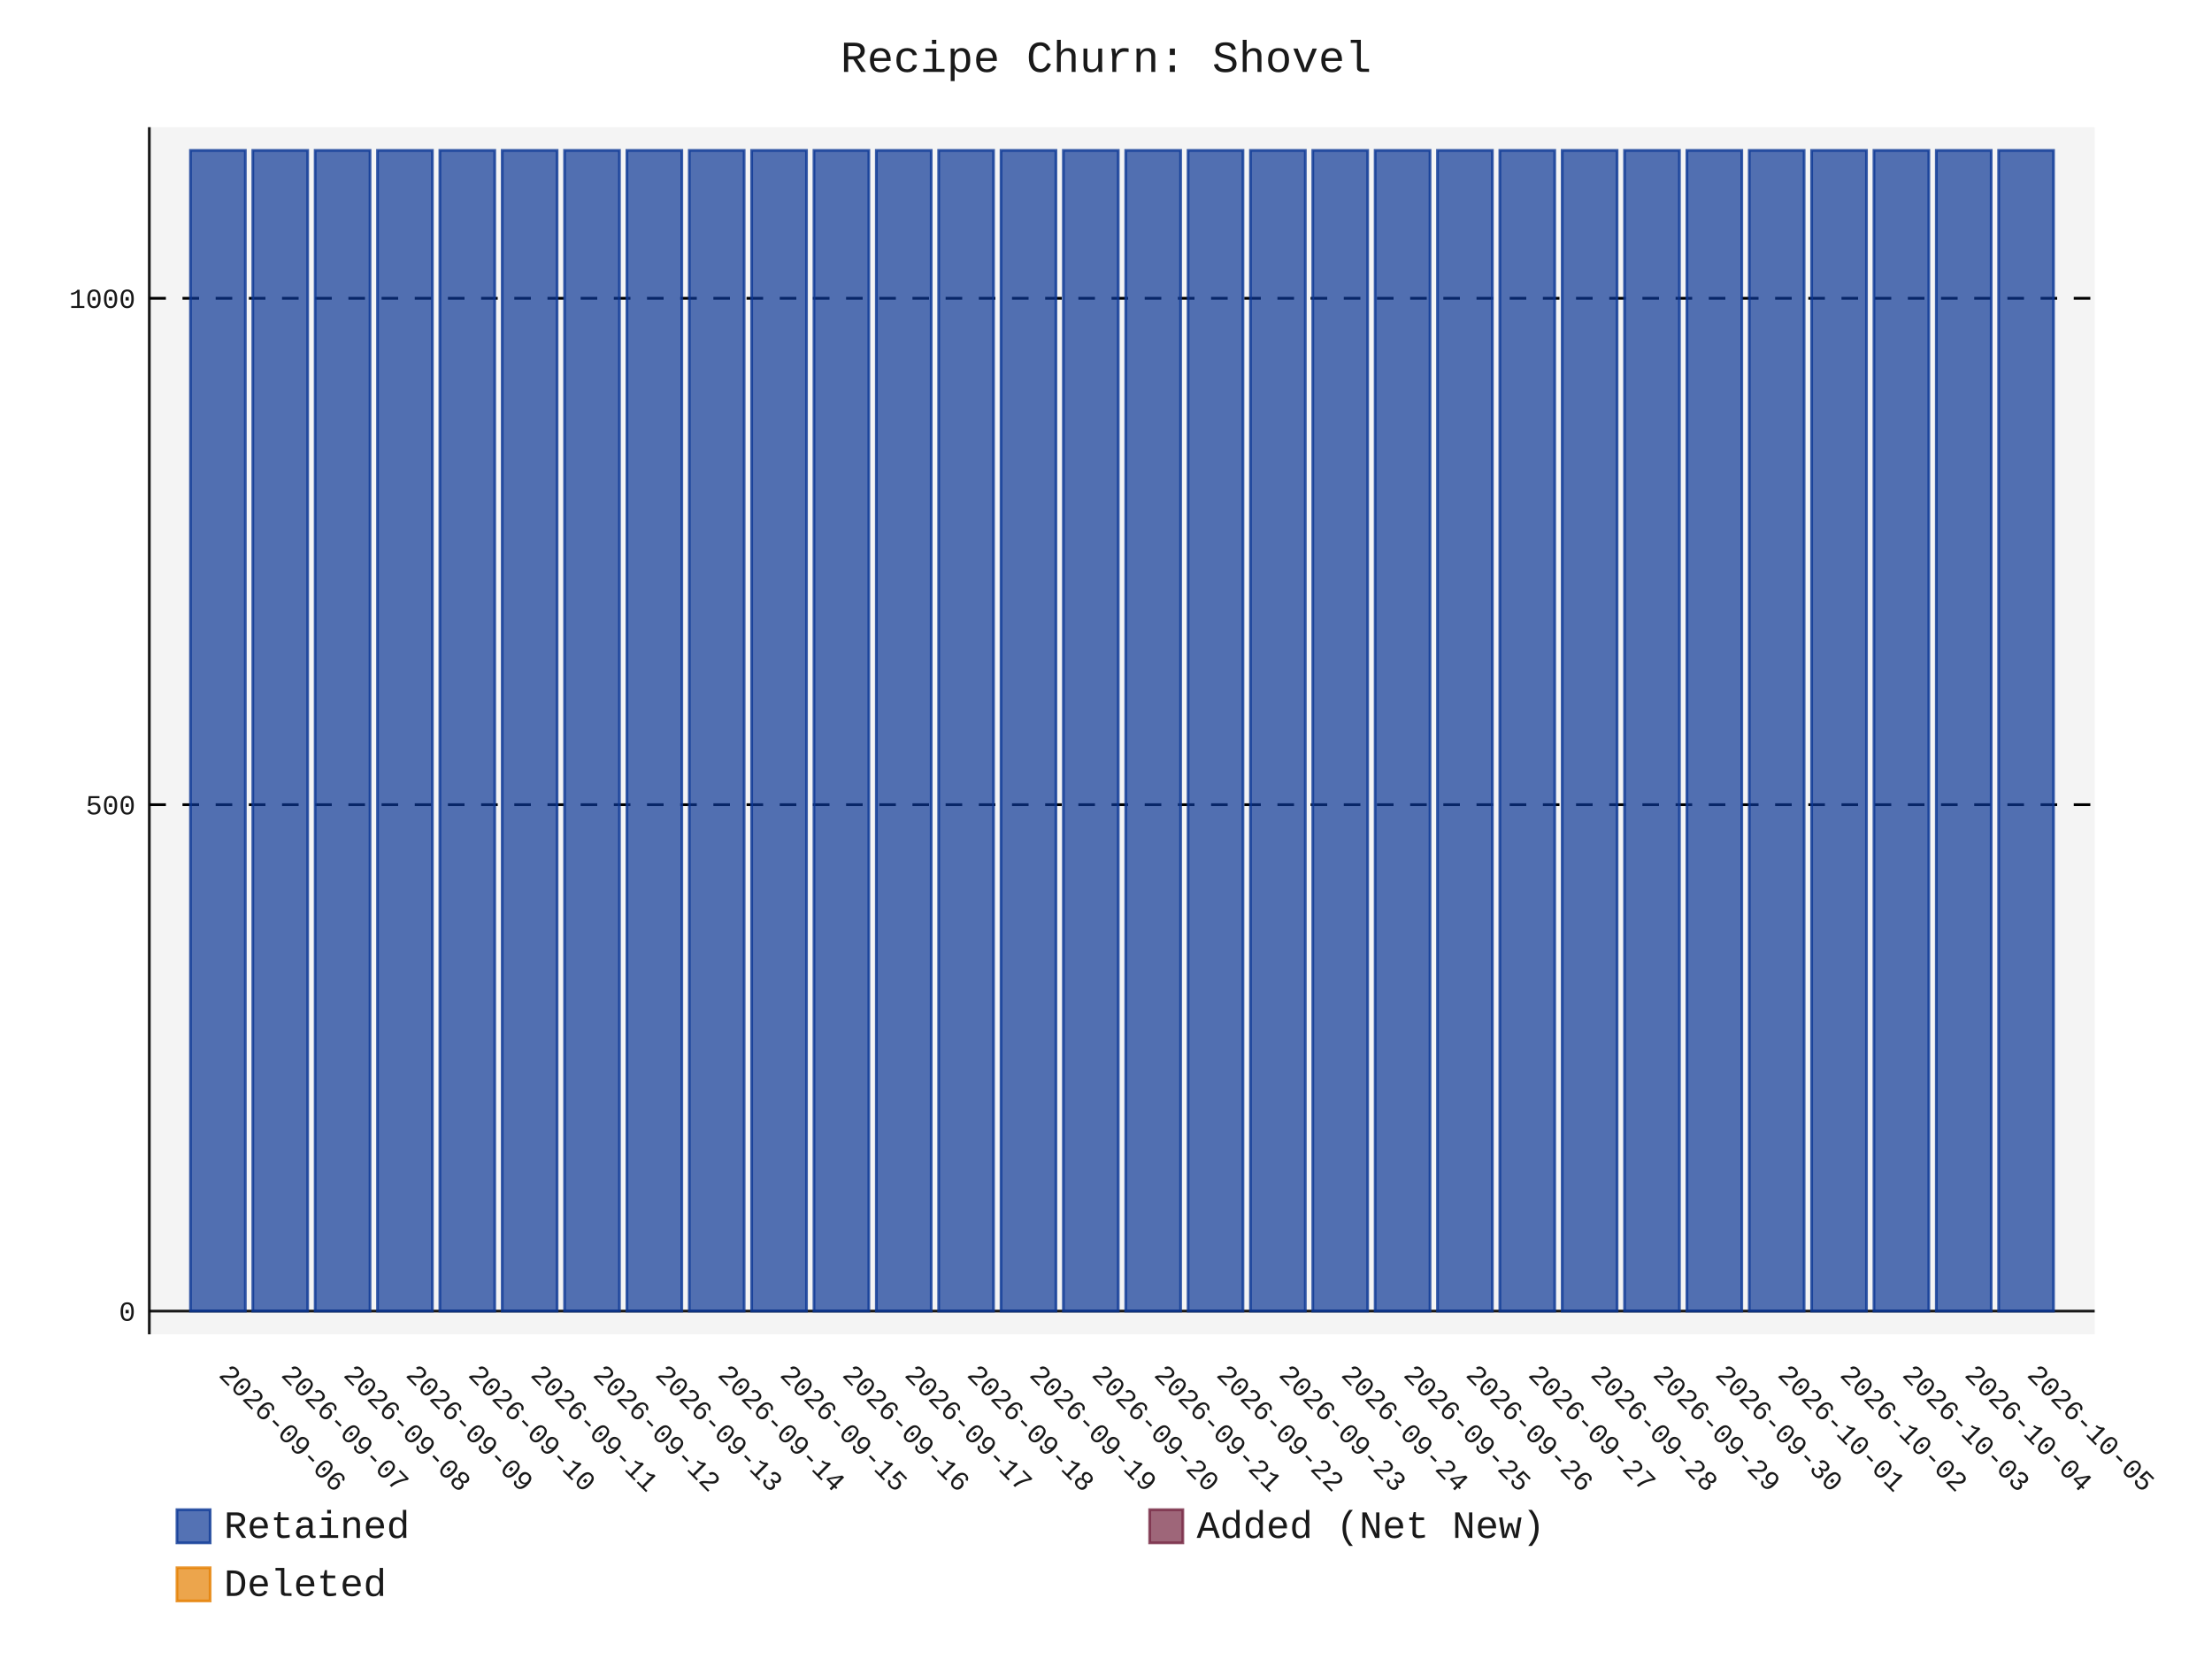
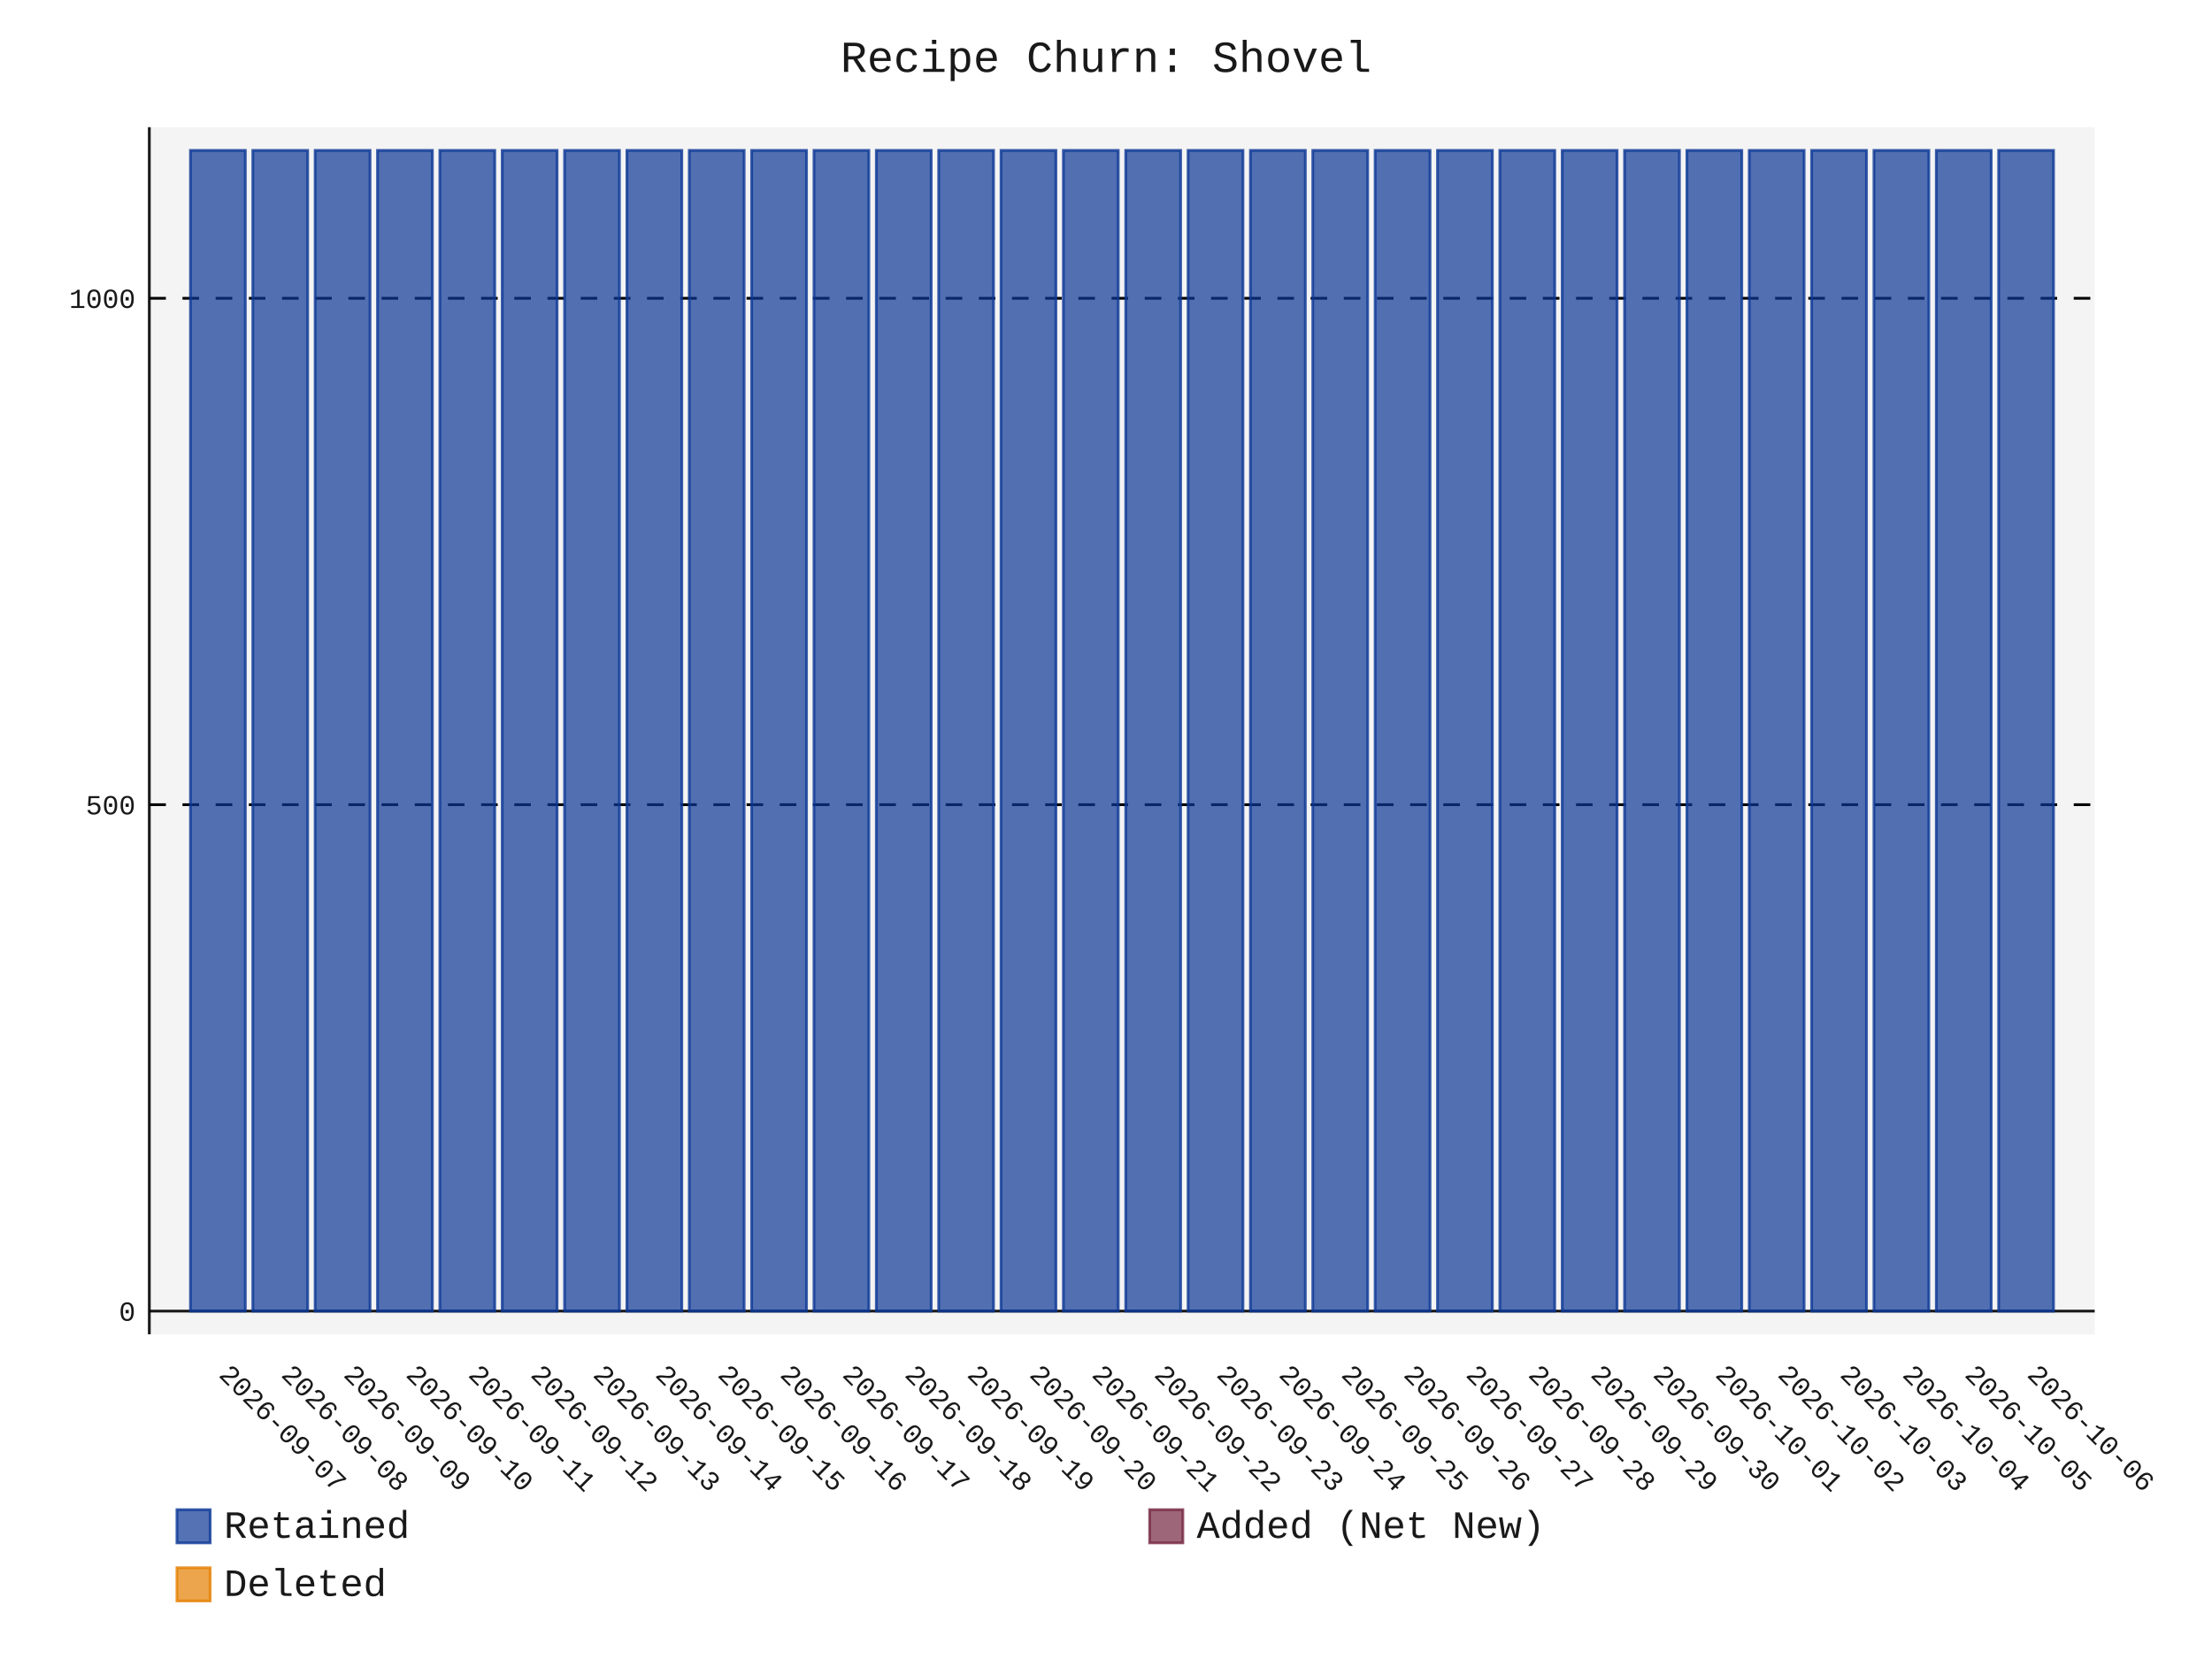
- <svg xmlns="http://www.w3.org/2000/svg" id="chart-13c668bb-383f-4d30-962a-fecfd57b915f" class="pygal-chart" viewBox="0 0 800 600">
+ <svg xmlns="http://www.w3.org/2000/svg" id="chart-47cad4d8-eed5-46fe-8022-293b8a7b855f" class="pygal-chart" viewBox="0 0 800 600">
  <defs>
-     <style type="text/css">#chart-13c668bb-383f-4d30-962a-fecfd57b915f{-webkit-user-select:none;-webkit-font-smoothing:antialiased;font-family:Consolas,"Liberation Mono",Menlo,Courier,monospace}#chart-13c668bb-383f-4d30-962a-fecfd57b915f .title{font-family:Consolas,"Liberation Mono",Menlo,Courier,monospace;font-size:16px}#chart-13c668bb-383f-4d30-962a-fecfd57b915f .legends .legend text{font-family:Consolas,"Liberation Mono",Menlo,Courier,monospace;font-size:14px}#chart-13c668bb-383f-4d30-962a-fecfd57b915f .axis text{font-family:Consolas,"Liberation Mono",Menlo,Courier,monospace;font-size:10px}#chart-13c668bb-383f-4d30-962a-fecfd57b915f .axis text.major{font-family:Consolas,"Liberation Mono",Menlo,Courier,monospace;font-size:10px}#chart-13c668bb-383f-4d30-962a-fecfd57b915f .text-overlay text.value{font-family:Consolas,"Liberation Mono",Menlo,Courier,monospace;font-size:16px}#chart-13c668bb-383f-4d30-962a-fecfd57b915f .text-overlay text.label{font-family:Consolas,"Liberation Mono",Menlo,Courier,monospace;font-size:10px}#chart-13c668bb-383f-4d30-962a-fecfd57b915f .tooltip{font-family:Consolas,"Liberation Mono",Menlo,Courier,monospace;font-size:14px}#chart-13c668bb-383f-4d30-962a-fecfd57b915f text.no_data{font-family:Consolas,"Liberation Mono",Menlo,Courier,monospace;font-size:64px}
- #chart-13c668bb-383f-4d30-962a-fecfd57b915f{background-color:transparent}#chart-13c668bb-383f-4d30-962a-fecfd57b915f path,#chart-13c668bb-383f-4d30-962a-fecfd57b915f line,#chart-13c668bb-383f-4d30-962a-fecfd57b915f rect,#chart-13c668bb-383f-4d30-962a-fecfd57b915f circle{-webkit-transition:150ms;-moz-transition:150ms;transition:150ms}#chart-13c668bb-383f-4d30-962a-fecfd57b915f .graph &gt; .background{fill:transparent}#chart-13c668bb-383f-4d30-962a-fecfd57b915f .plot &gt; .background{fill:rgba(240,240,240,0.7)}#chart-13c668bb-383f-4d30-962a-fecfd57b915f .graph{fill:rgba(0,0,0,0.9)}#chart-13c668bb-383f-4d30-962a-fecfd57b915f text.no_data{fill:rgba(0,0,0,0.9)}#chart-13c668bb-383f-4d30-962a-fecfd57b915f .title{fill:rgba(0,0,0,0.9)}#chart-13c668bb-383f-4d30-962a-fecfd57b915f .legends .legend text{fill:rgba(0,0,0,0.9)}#chart-13c668bb-383f-4d30-962a-fecfd57b915f .legends .legend:hover text{fill:rgba(0,0,0,0.9)}#chart-13c668bb-383f-4d30-962a-fecfd57b915f .axis .line{stroke:rgba(0,0,0,0.9)}#chart-13c668bb-383f-4d30-962a-fecfd57b915f .axis .guide.line{stroke:rgba(0,0,0,0.5)}#chart-13c668bb-383f-4d30-962a-fecfd57b915f .axis .major.line{stroke:rgba(0,0,0,0.9)}#chart-13c668bb-383f-4d30-962a-fecfd57b915f .axis text.major{fill:rgba(0,0,0,0.9)}#chart-13c668bb-383f-4d30-962a-fecfd57b915f .axis.y .guides:hover .guide.line,#chart-13c668bb-383f-4d30-962a-fecfd57b915f .line-graph .axis.x .guides:hover .guide.line,#chart-13c668bb-383f-4d30-962a-fecfd57b915f .stackedline-graph .axis.x .guides:hover .guide.line,#chart-13c668bb-383f-4d30-962a-fecfd57b915f .xy-graph .axis.x .guides:hover .guide.line{stroke:rgba(0,0,0,0.9)}#chart-13c668bb-383f-4d30-962a-fecfd57b915f .axis .guides:hover text{fill:rgba(0,0,0,0.9)}#chart-13c668bb-383f-4d30-962a-fecfd57b915f .reactive{fill-opacity:.7;stroke-opacity:.8;stroke-width:1}#chart-13c668bb-383f-4d30-962a-fecfd57b915f .ci{stroke:rgba(0,0,0,0.9)}#chart-13c668bb-383f-4d30-962a-fecfd57b915f .reactive.active,#chart-13c668bb-383f-4d30-962a-fecfd57b915f .active .reactive{fill-opacity:.8;stroke-opacity:.9;stroke-width:4}#chart-13c668bb-383f-4d30-962a-fecfd57b915f .ci .reactive.active{stroke-width:1.5}#chart-13c668bb-383f-4d30-962a-fecfd57b915f .series text{fill:rgba(0,0,0,0.9)}#chart-13c668bb-383f-4d30-962a-fecfd57b915f .tooltip rect{fill:rgba(240,240,240,0.7);stroke:rgba(0,0,0,0.9);-webkit-transition:opacity 150ms;-moz-transition:opacity 150ms;transition:opacity 150ms}#chart-13c668bb-383f-4d30-962a-fecfd57b915f .tooltip .label{fill:rgba(0,0,0,0.9)}#chart-13c668bb-383f-4d30-962a-fecfd57b915f .tooltip .label{fill:rgba(0,0,0,0.9)}#chart-13c668bb-383f-4d30-962a-fecfd57b915f .tooltip .legend{font-size:.8em;fill:rgba(0,0,0,0.5)}#chart-13c668bb-383f-4d30-962a-fecfd57b915f .tooltip .x_label{font-size:.6em;fill:rgba(0,0,0,0.9)}#chart-13c668bb-383f-4d30-962a-fecfd57b915f .tooltip .xlink{font-size:.5em;text-decoration:underline}#chart-13c668bb-383f-4d30-962a-fecfd57b915f .tooltip .value{font-size:1.5em}#chart-13c668bb-383f-4d30-962a-fecfd57b915f .bound{font-size:.5em}#chart-13c668bb-383f-4d30-962a-fecfd57b915f .max-value{font-size:.75em;fill:rgba(0,0,0,0.5)}#chart-13c668bb-383f-4d30-962a-fecfd57b915f .map-element{fill:rgba(240,240,240,0.7);stroke:rgba(0,0,0,0.5) !important}#chart-13c668bb-383f-4d30-962a-fecfd57b915f .map-element .reactive{fill-opacity:inherit;stroke-opacity:inherit}#chart-13c668bb-383f-4d30-962a-fecfd57b915f .color-0,#chart-13c668bb-383f-4d30-962a-fecfd57b915f .color-0 a:visited{stroke:rgb(12,55,149);fill:rgb(12,55,149)}#chart-13c668bb-383f-4d30-962a-fecfd57b915f .color-1,#chart-13c668bb-383f-4d30-962a-fecfd57b915f .color-1 a:visited{stroke:rgb(117,38,65);fill:rgb(117,38,65)}#chart-13c668bb-383f-4d30-962a-fecfd57b915f .color-2,#chart-13c668bb-383f-4d30-962a-fecfd57b915f .color-2 a:visited{stroke:rgb(228,127,0);fill:rgb(228,127,0)}#chart-13c668bb-383f-4d30-962a-fecfd57b915f .text-overlay .color-0 text{fill:black}#chart-13c668bb-383f-4d30-962a-fecfd57b915f .text-overlay .color-1 text{fill:black}#chart-13c668bb-383f-4d30-962a-fecfd57b915f .text-overlay .color-2 text{fill:black}
- #chart-13c668bb-383f-4d30-962a-fecfd57b915f text.no_data{text-anchor:middle}#chart-13c668bb-383f-4d30-962a-fecfd57b915f .guide.line{fill:none}#chart-13c668bb-383f-4d30-962a-fecfd57b915f .centered{text-anchor:middle}#chart-13c668bb-383f-4d30-962a-fecfd57b915f .title{text-anchor:middle}#chart-13c668bb-383f-4d30-962a-fecfd57b915f .legends .legend text{fill-opacity:1}#chart-13c668bb-383f-4d30-962a-fecfd57b915f .axis.x text{text-anchor:middle}#chart-13c668bb-383f-4d30-962a-fecfd57b915f .axis.x:not(.web) text[transform]{text-anchor:start}#chart-13c668bb-383f-4d30-962a-fecfd57b915f .axis.x:not(.web) text[transform].backwards{text-anchor:end}#chart-13c668bb-383f-4d30-962a-fecfd57b915f .axis.y text{text-anchor:end}#chart-13c668bb-383f-4d30-962a-fecfd57b915f .axis.y text[transform].backwards{text-anchor:start}#chart-13c668bb-383f-4d30-962a-fecfd57b915f .axis.y2 text{text-anchor:start}#chart-13c668bb-383f-4d30-962a-fecfd57b915f .axis.y2 text[transform].backwards{text-anchor:end}#chart-13c668bb-383f-4d30-962a-fecfd57b915f .axis .guide.line{stroke-dasharray:4,4;stroke:black}#chart-13c668bb-383f-4d30-962a-fecfd57b915f .axis .major.guide.line{stroke-dasharray:6,6;stroke:black}#chart-13c668bb-383f-4d30-962a-fecfd57b915f .horizontal .axis.y .guide.line,#chart-13c668bb-383f-4d30-962a-fecfd57b915f .horizontal .axis.y2 .guide.line,#chart-13c668bb-383f-4d30-962a-fecfd57b915f .vertical .axis.x .guide.line{opacity:0}#chart-13c668bb-383f-4d30-962a-fecfd57b915f .horizontal .axis.always_show .guide.line,#chart-13c668bb-383f-4d30-962a-fecfd57b915f .vertical .axis.always_show .guide.line{opacity:1 !important}#chart-13c668bb-383f-4d30-962a-fecfd57b915f .axis.y .guides:hover .guide.line,#chart-13c668bb-383f-4d30-962a-fecfd57b915f .axis.y2 .guides:hover .guide.line,#chart-13c668bb-383f-4d30-962a-fecfd57b915f .axis.x .guides:hover .guide.line{opacity:1}#chart-13c668bb-383f-4d30-962a-fecfd57b915f .axis .guides:hover text{opacity:1}#chart-13c668bb-383f-4d30-962a-fecfd57b915f .nofill{fill:none}#chart-13c668bb-383f-4d30-962a-fecfd57b915f .subtle-fill{fill-opacity:.2}#chart-13c668bb-383f-4d30-962a-fecfd57b915f .dot{stroke-width:1px;fill-opacity:1;stroke-opacity:1}#chart-13c668bb-383f-4d30-962a-fecfd57b915f .dot.active{stroke-width:5px}#chart-13c668bb-383f-4d30-962a-fecfd57b915f .dot.negative{fill:transparent}#chart-13c668bb-383f-4d30-962a-fecfd57b915f text,#chart-13c668bb-383f-4d30-962a-fecfd57b915f tspan{stroke:none !important}#chart-13c668bb-383f-4d30-962a-fecfd57b915f .series text.active{opacity:1}#chart-13c668bb-383f-4d30-962a-fecfd57b915f .tooltip rect{fill-opacity:.95;stroke-width:.5}#chart-13c668bb-383f-4d30-962a-fecfd57b915f .tooltip text{fill-opacity:1}#chart-13c668bb-383f-4d30-962a-fecfd57b915f .showable{visibility:hidden}#chart-13c668bb-383f-4d30-962a-fecfd57b915f .showable.shown{visibility:visible}#chart-13c668bb-383f-4d30-962a-fecfd57b915f .gauge-background{fill:rgba(229,229,229,1);stroke:none}#chart-13c668bb-383f-4d30-962a-fecfd57b915f .bg-lines{stroke:transparent;stroke-width:2px}</style>
+     <style type="text/css">#chart-47cad4d8-eed5-46fe-8022-293b8a7b855f{-webkit-user-select:none;-webkit-font-smoothing:antialiased;font-family:Consolas,"Liberation Mono",Menlo,Courier,monospace}#chart-47cad4d8-eed5-46fe-8022-293b8a7b855f .title{font-family:Consolas,"Liberation Mono",Menlo,Courier,monospace;font-size:16px}#chart-47cad4d8-eed5-46fe-8022-293b8a7b855f .legends .legend text{font-family:Consolas,"Liberation Mono",Menlo,Courier,monospace;font-size:14px}#chart-47cad4d8-eed5-46fe-8022-293b8a7b855f .axis text{font-family:Consolas,"Liberation Mono",Menlo,Courier,monospace;font-size:10px}#chart-47cad4d8-eed5-46fe-8022-293b8a7b855f .axis text.major{font-family:Consolas,"Liberation Mono",Menlo,Courier,monospace;font-size:10px}#chart-47cad4d8-eed5-46fe-8022-293b8a7b855f .text-overlay text.value{font-family:Consolas,"Liberation Mono",Menlo,Courier,monospace;font-size:16px}#chart-47cad4d8-eed5-46fe-8022-293b8a7b855f .text-overlay text.label{font-family:Consolas,"Liberation Mono",Menlo,Courier,monospace;font-size:10px}#chart-47cad4d8-eed5-46fe-8022-293b8a7b855f .tooltip{font-family:Consolas,"Liberation Mono",Menlo,Courier,monospace;font-size:14px}#chart-47cad4d8-eed5-46fe-8022-293b8a7b855f text.no_data{font-family:Consolas,"Liberation Mono",Menlo,Courier,monospace;font-size:64px}
+ #chart-47cad4d8-eed5-46fe-8022-293b8a7b855f{background-color:transparent}#chart-47cad4d8-eed5-46fe-8022-293b8a7b855f path,#chart-47cad4d8-eed5-46fe-8022-293b8a7b855f line,#chart-47cad4d8-eed5-46fe-8022-293b8a7b855f rect,#chart-47cad4d8-eed5-46fe-8022-293b8a7b855f circle{-webkit-transition:150ms;-moz-transition:150ms;transition:150ms}#chart-47cad4d8-eed5-46fe-8022-293b8a7b855f .graph &gt; .background{fill:transparent}#chart-47cad4d8-eed5-46fe-8022-293b8a7b855f .plot &gt; .background{fill:rgba(240,240,240,0.7)}#chart-47cad4d8-eed5-46fe-8022-293b8a7b855f .graph{fill:rgba(0,0,0,0.9)}#chart-47cad4d8-eed5-46fe-8022-293b8a7b855f text.no_data{fill:rgba(0,0,0,0.9)}#chart-47cad4d8-eed5-46fe-8022-293b8a7b855f .title{fill:rgba(0,0,0,0.9)}#chart-47cad4d8-eed5-46fe-8022-293b8a7b855f .legends .legend text{fill:rgba(0,0,0,0.9)}#chart-47cad4d8-eed5-46fe-8022-293b8a7b855f .legends .legend:hover text{fill:rgba(0,0,0,0.9)}#chart-47cad4d8-eed5-46fe-8022-293b8a7b855f .axis .line{stroke:rgba(0,0,0,0.9)}#chart-47cad4d8-eed5-46fe-8022-293b8a7b855f .axis .guide.line{stroke:rgba(0,0,0,0.5)}#chart-47cad4d8-eed5-46fe-8022-293b8a7b855f .axis .major.line{stroke:rgba(0,0,0,0.9)}#chart-47cad4d8-eed5-46fe-8022-293b8a7b855f .axis text.major{fill:rgba(0,0,0,0.9)}#chart-47cad4d8-eed5-46fe-8022-293b8a7b855f .axis.y .guides:hover .guide.line,#chart-47cad4d8-eed5-46fe-8022-293b8a7b855f .line-graph .axis.x .guides:hover .guide.line,#chart-47cad4d8-eed5-46fe-8022-293b8a7b855f .stackedline-graph .axis.x .guides:hover .guide.line,#chart-47cad4d8-eed5-46fe-8022-293b8a7b855f .xy-graph .axis.x .guides:hover .guide.line{stroke:rgba(0,0,0,0.9)}#chart-47cad4d8-eed5-46fe-8022-293b8a7b855f .axis .guides:hover text{fill:rgba(0,0,0,0.9)}#chart-47cad4d8-eed5-46fe-8022-293b8a7b855f .reactive{fill-opacity:.7;stroke-opacity:.8;stroke-width:1}#chart-47cad4d8-eed5-46fe-8022-293b8a7b855f .ci{stroke:rgba(0,0,0,0.9)}#chart-47cad4d8-eed5-46fe-8022-293b8a7b855f .reactive.active,#chart-47cad4d8-eed5-46fe-8022-293b8a7b855f .active .reactive{fill-opacity:.8;stroke-opacity:.9;stroke-width:4}#chart-47cad4d8-eed5-46fe-8022-293b8a7b855f .ci .reactive.active{stroke-width:1.5}#chart-47cad4d8-eed5-46fe-8022-293b8a7b855f .series text{fill:rgba(0,0,0,0.9)}#chart-47cad4d8-eed5-46fe-8022-293b8a7b855f .tooltip rect{fill:rgba(240,240,240,0.7);stroke:rgba(0,0,0,0.9);-webkit-transition:opacity 150ms;-moz-transition:opacity 150ms;transition:opacity 150ms}#chart-47cad4d8-eed5-46fe-8022-293b8a7b855f .tooltip .label{fill:rgba(0,0,0,0.9)}#chart-47cad4d8-eed5-46fe-8022-293b8a7b855f .tooltip .label{fill:rgba(0,0,0,0.9)}#chart-47cad4d8-eed5-46fe-8022-293b8a7b855f .tooltip .legend{font-size:.8em;fill:rgba(0,0,0,0.5)}#chart-47cad4d8-eed5-46fe-8022-293b8a7b855f .tooltip .x_label{font-size:.6em;fill:rgba(0,0,0,0.9)}#chart-47cad4d8-eed5-46fe-8022-293b8a7b855f .tooltip .xlink{font-size:.5em;text-decoration:underline}#chart-47cad4d8-eed5-46fe-8022-293b8a7b855f .tooltip .value{font-size:1.5em}#chart-47cad4d8-eed5-46fe-8022-293b8a7b855f .bound{font-size:.5em}#chart-47cad4d8-eed5-46fe-8022-293b8a7b855f .max-value{font-size:.75em;fill:rgba(0,0,0,0.5)}#chart-47cad4d8-eed5-46fe-8022-293b8a7b855f .map-element{fill:rgba(240,240,240,0.7);stroke:rgba(0,0,0,0.5) !important}#chart-47cad4d8-eed5-46fe-8022-293b8a7b855f .map-element .reactive{fill-opacity:inherit;stroke-opacity:inherit}#chart-47cad4d8-eed5-46fe-8022-293b8a7b855f .color-0,#chart-47cad4d8-eed5-46fe-8022-293b8a7b855f .color-0 a:visited{stroke:rgb(12,55,149);fill:rgb(12,55,149)}#chart-47cad4d8-eed5-46fe-8022-293b8a7b855f .color-1,#chart-47cad4d8-eed5-46fe-8022-293b8a7b855f .color-1 a:visited{stroke:rgb(117,38,65);fill:rgb(117,38,65)}#chart-47cad4d8-eed5-46fe-8022-293b8a7b855f .color-2,#chart-47cad4d8-eed5-46fe-8022-293b8a7b855f .color-2 a:visited{stroke:rgb(228,127,0);fill:rgb(228,127,0)}#chart-47cad4d8-eed5-46fe-8022-293b8a7b855f .text-overlay .color-0 text{fill:black}#chart-47cad4d8-eed5-46fe-8022-293b8a7b855f .text-overlay .color-1 text{fill:black}#chart-47cad4d8-eed5-46fe-8022-293b8a7b855f .text-overlay .color-2 text{fill:black}
+ #chart-47cad4d8-eed5-46fe-8022-293b8a7b855f text.no_data{text-anchor:middle}#chart-47cad4d8-eed5-46fe-8022-293b8a7b855f .guide.line{fill:none}#chart-47cad4d8-eed5-46fe-8022-293b8a7b855f .centered{text-anchor:middle}#chart-47cad4d8-eed5-46fe-8022-293b8a7b855f .title{text-anchor:middle}#chart-47cad4d8-eed5-46fe-8022-293b8a7b855f .legends .legend text{fill-opacity:1}#chart-47cad4d8-eed5-46fe-8022-293b8a7b855f .axis.x text{text-anchor:middle}#chart-47cad4d8-eed5-46fe-8022-293b8a7b855f .axis.x:not(.web) text[transform]{text-anchor:start}#chart-47cad4d8-eed5-46fe-8022-293b8a7b855f .axis.x:not(.web) text[transform].backwards{text-anchor:end}#chart-47cad4d8-eed5-46fe-8022-293b8a7b855f .axis.y text{text-anchor:end}#chart-47cad4d8-eed5-46fe-8022-293b8a7b855f .axis.y text[transform].backwards{text-anchor:start}#chart-47cad4d8-eed5-46fe-8022-293b8a7b855f .axis.y2 text{text-anchor:start}#chart-47cad4d8-eed5-46fe-8022-293b8a7b855f .axis.y2 text[transform].backwards{text-anchor:end}#chart-47cad4d8-eed5-46fe-8022-293b8a7b855f .axis .guide.line{stroke-dasharray:4,4;stroke:black}#chart-47cad4d8-eed5-46fe-8022-293b8a7b855f .axis .major.guide.line{stroke-dasharray:6,6;stroke:black}#chart-47cad4d8-eed5-46fe-8022-293b8a7b855f .horizontal .axis.y .guide.line,#chart-47cad4d8-eed5-46fe-8022-293b8a7b855f .horizontal .axis.y2 .guide.line,#chart-47cad4d8-eed5-46fe-8022-293b8a7b855f .vertical .axis.x .guide.line{opacity:0}#chart-47cad4d8-eed5-46fe-8022-293b8a7b855f .horizontal .axis.always_show .guide.line,#chart-47cad4d8-eed5-46fe-8022-293b8a7b855f .vertical .axis.always_show .guide.line{opacity:1 !important}#chart-47cad4d8-eed5-46fe-8022-293b8a7b855f .axis.y .guides:hover .guide.line,#chart-47cad4d8-eed5-46fe-8022-293b8a7b855f .axis.y2 .guides:hover .guide.line,#chart-47cad4d8-eed5-46fe-8022-293b8a7b855f .axis.x .guides:hover .guide.line{opacity:1}#chart-47cad4d8-eed5-46fe-8022-293b8a7b855f .axis .guides:hover text{opacity:1}#chart-47cad4d8-eed5-46fe-8022-293b8a7b855f .nofill{fill:none}#chart-47cad4d8-eed5-46fe-8022-293b8a7b855f .subtle-fill{fill-opacity:.2}#chart-47cad4d8-eed5-46fe-8022-293b8a7b855f .dot{stroke-width:1px;fill-opacity:1;stroke-opacity:1}#chart-47cad4d8-eed5-46fe-8022-293b8a7b855f .dot.active{stroke-width:5px}#chart-47cad4d8-eed5-46fe-8022-293b8a7b855f .dot.negative{fill:transparent}#chart-47cad4d8-eed5-46fe-8022-293b8a7b855f text,#chart-47cad4d8-eed5-46fe-8022-293b8a7b855f tspan{stroke:none !important}#chart-47cad4d8-eed5-46fe-8022-293b8a7b855f .series text.active{opacity:1}#chart-47cad4d8-eed5-46fe-8022-293b8a7b855f .tooltip rect{fill-opacity:.95;stroke-width:.5}#chart-47cad4d8-eed5-46fe-8022-293b8a7b855f .tooltip text{fill-opacity:1}#chart-47cad4d8-eed5-46fe-8022-293b8a7b855f .showable{visibility:hidden}#chart-47cad4d8-eed5-46fe-8022-293b8a7b855f .showable.shown{visibility:visible}#chart-47cad4d8-eed5-46fe-8022-293b8a7b855f .gauge-background{fill:rgba(229,229,229,1);stroke:none}#chart-47cad4d8-eed5-46fe-8022-293b8a7b855f .bg-lines{stroke:transparent;stroke-width:2px}</style>
  </defs>
  <g class="graph stackedbar-graph vertical">
    <rect x="0" y="0" width="800" height="600" class="background" />
    <g transform="translate(54, 46)" class="plot">
      <rect x="0" y="0" width="703.574" height="436.574" class="background" />
      <g class="axis y always_show">
        <g class="guides">
          <path d="M0 428.178 h703.574" class="axis major line" />
          <text x="-5" y="431.678" class="major">0</text>
        </g>
        <g class="guides">
          <path d="M0 245.027 h703.574" class="major guide line" />
          <text x="-5" y="248.527" class="major">500</text>
        </g>
        <g class="guides">
          <path d="M0 61.876 h703.574" class="major guide line" />
          <text x="-5" y="65.376" class="major">1000</text>
        </g>
      </g>
      <g class="axis x">
        <path d="M0 0 v436.574" class="line" />
        <g class="guides">
          <path d="M24.805 0 v436.574" class="guide line" />
-           <text x="24.805" y="451.574" class="" transform="rotate(45 24.80548 451.5736)">2026-09-06</text>
+           <text x="24.805" y="451.574" class="" transform="rotate(45 24.80548 451.5736)">2026-09-07</text>
        </g>
        <g class="guides">
          <path d="M47.356 0 v436.574" class="guide line" />
-           <text x="47.356" y="451.574" class="" transform="rotate(45 47.35592 451.5736)">2026-09-07</text>
+           <text x="47.356" y="451.574" class="" transform="rotate(45 47.35592 451.5736)">2026-09-08</text>
        </g>
        <g class="guides">
          <path d="M69.906 0 v436.574" class="guide line" />
-           <text x="69.906" y="451.574" class="" transform="rotate(45 69.90635 451.5736)">2026-09-08</text>
+           <text x="69.906" y="451.574" class="" transform="rotate(45 69.90635 451.5736)">2026-09-09</text>
        </g>
        <g class="guides">
          <path d="M92.457 0 v436.574" class="guide line" />
-           <text x="92.457" y="451.574" class="" transform="rotate(45 92.45679 451.5736)">2026-09-09</text>
+           <text x="92.457" y="451.574" class="" transform="rotate(45 92.45679 451.5736)">2026-09-10</text>
        </g>
        <g class="guides">
          <path d="M115.007 0 v436.574" class="guide line" />
-           <text x="115.007" y="451.574" class="" transform="rotate(45 115.0072 451.5736)">2026-09-10</text>
+           <text x="115.007" y="451.574" class="" transform="rotate(45 115.0072 451.5736)">2026-09-11</text>
        </g>
        <g class="guides">
          <path d="M137.558 0 v436.574" class="guide line" />
-           <text x="137.558" y="451.574" class="" transform="rotate(45 137.5577 451.5736)">2026-09-11</text>
+           <text x="137.558" y="451.574" class="" transform="rotate(45 137.5577 451.5736)">2026-09-12</text>
        </g>
        <g class="guides">
          <path d="M160.108 0 v436.574" class="guide line" />
-           <text x="160.108" y="451.574" class="" transform="rotate(45 160.1081 451.5736)">2026-09-12</text>
+           <text x="160.108" y="451.574" class="" transform="rotate(45 160.1081 451.5736)">2026-09-13</text>
        </g>
        <g class="guides">
          <path d="M182.659 0 v436.574" class="guide line" />
-           <text x="182.659" y="451.574" class="" transform="rotate(45 182.6585 451.5736)">2026-09-13</text>
+           <text x="182.659" y="451.574" class="" transform="rotate(45 182.6585 451.5736)">2026-09-14</text>
        </g>
        <g class="guides">
          <path d="M205.209 0 v436.574" class="guide line" />
-           <text x="205.209" y="451.574" class="" transform="rotate(45 205.209 451.5736)">2026-09-14</text>
+           <text x="205.209" y="451.574" class="" transform="rotate(45 205.209 451.5736)">2026-09-15</text>
        </g>
        <g class="guides">
          <path d="M227.759 0 v436.574" class="guide line" />
-           <text x="227.759" y="451.574" class="" transform="rotate(45 227.7594 451.5736)">2026-09-15</text>
+           <text x="227.759" y="451.574" class="" transform="rotate(45 227.7594 451.5736)">2026-09-16</text>
        </g>
        <g class="guides">
          <path d="M250.31 0 v436.574" class="guide line" />
-           <text x="250.31" y="451.574" class="" transform="rotate(45 250.3098 451.5736)">2026-09-16</text>
+           <text x="250.31" y="451.574" class="" transform="rotate(45 250.3098 451.5736)">2026-09-17</text>
        </g>
        <g class="guides">
          <path d="M272.86 0 v436.574" class="guide line" />
-           <text x="272.86" y="451.574" class="" transform="rotate(45 272.8603 451.5736)">2026-09-17</text>
+           <text x="272.86" y="451.574" class="" transform="rotate(45 272.8603 451.5736)">2026-09-18</text>
        </g>
        <g class="guides">
          <path d="M295.411 0 v436.574" class="guide line" />
-           <text x="295.411" y="451.574" class="" transform="rotate(45 295.4107 451.5736)">2026-09-18</text>
+           <text x="295.411" y="451.574" class="" transform="rotate(45 295.4107 451.5736)">2026-09-19</text>
        </g>
        <g class="guides">
          <path d="M317.961 0 v436.574" class="guide line" />
-           <text x="317.961" y="451.574" class="" transform="rotate(45 317.9611 451.5736)">2026-09-19</text>
+           <text x="317.961" y="451.574" class="" transform="rotate(45 317.9611 451.5736)">2026-09-20</text>
        </g>
        <g class="guides">
          <path d="M340.512 0 v436.574" class="guide line" />
-           <text x="340.512" y="451.574" class="" transform="rotate(45 340.5116 451.5736)">2026-09-20</text>
+           <text x="340.512" y="451.574" class="" transform="rotate(45 340.5116 451.5736)">2026-09-21</text>
        </g>
        <g class="guides">
          <path d="M363.062 0 v436.574" class="guide line" />
-           <text x="363.062" y="451.574" class="" transform="rotate(45 363.062 451.5736)">2026-09-21</text>
+           <text x="363.062" y="451.574" class="" transform="rotate(45 363.062 451.5736)">2026-09-22</text>
        </g>
        <g class="guides">
          <path d="M385.612 0 v436.574" class="guide line" />
-           <text x="385.612" y="451.574" class="" transform="rotate(45 385.6125 451.5736)">2026-09-22</text>
+           <text x="385.612" y="451.574" class="" transform="rotate(45 385.6125 451.5736)">2026-09-23</text>
        </g>
        <g class="guides">
          <path d="M408.163 0 v436.574" class="guide line" />
-           <text x="408.163" y="451.574" class="" transform="rotate(45 408.1629 451.5736)">2026-09-23</text>
+           <text x="408.163" y="451.574" class="" transform="rotate(45 408.1629 451.5736)">2026-09-24</text>
        </g>
        <g class="guides">
          <path d="M430.713 0 v436.574" class="guide line" />
-           <text x="430.713" y="451.574" class="" transform="rotate(45 430.7133 451.5736)">2026-09-24</text>
+           <text x="430.713" y="451.574" class="" transform="rotate(45 430.7133 451.5736)">2026-09-25</text>
        </g>
        <g class="guides">
          <path d="M453.264 0 v436.574" class="guide line" />
-           <text x="453.264" y="451.574" class="" transform="rotate(45 453.2638 451.5736)">2026-09-25</text>
+           <text x="453.264" y="451.574" class="" transform="rotate(45 453.2638 451.5736)">2026-09-26</text>
        </g>
        <g class="guides">
          <path d="M475.814 0 v436.574" class="guide line" />
-           <text x="475.814" y="451.574" class="" transform="rotate(45 475.8142 451.5736)">2026-09-26</text>
+           <text x="475.814" y="451.574" class="" transform="rotate(45 475.8142 451.5736)">2026-09-27</text>
        </g>
        <g class="guides">
          <path d="M498.365 0 v436.574" class="guide line" />
-           <text x="498.365" y="451.574" class="" transform="rotate(45 498.3646 451.5736)">2026-09-27</text>
+           <text x="498.365" y="451.574" class="" transform="rotate(45 498.3646 451.5736)">2026-09-28</text>
        </g>
        <g class="guides">
          <path d="M520.915 0 v436.574" class="guide line" />
-           <text x="520.915" y="451.574" class="" transform="rotate(45 520.9151 451.5736)">2026-09-28</text>
+           <text x="520.915" y="451.574" class="" transform="rotate(45 520.9151 451.5736)">2026-09-29</text>
        </g>
        <g class="guides">
          <path d="M543.466 0 v436.574" class="guide line" />
-           <text x="543.465" y="451.574" class="" transform="rotate(45 543.4655 451.5736)">2026-09-29</text>
+           <text x="543.465" y="451.574" class="" transform="rotate(45 543.4655 451.5736)">2026-09-30</text>
        </g>
        <g class="guides">
          <path d="M566.016 0 v436.574" class="guide line" />
-           <text x="566.016" y="451.574" class="" transform="rotate(45 566.0159 451.5736)">2026-09-30</text>
+           <text x="566.016" y="451.574" class="" transform="rotate(45 566.0159 451.5736)">2026-10-01</text>
        </g>
        <g class="guides">
          <path d="M588.566 0 v436.574" class="guide line" />
-           <text x="588.566" y="451.574" class="" transform="rotate(45 588.5664 451.5736)">2026-10-01</text>
+           <text x="588.566" y="451.574" class="" transform="rotate(45 588.5664 451.5736)">2026-10-02</text>
        </g>
        <g class="guides">
          <path d="M611.117 0 v436.574" class="guide line" />
-           <text x="611.117" y="451.574" class="" transform="rotate(45 611.1168 451.5736)">2026-10-02</text>
+           <text x="611.117" y="451.574" class="" transform="rotate(45 611.1168 451.5736)">2026-10-03</text>
        </g>
        <g class="guides">
          <path d="M633.667 0 v436.574" class="guide line" />
-           <text x="633.667" y="451.574" class="" transform="rotate(45 633.6672 451.5736)">2026-10-03</text>
+           <text x="633.667" y="451.574" class="" transform="rotate(45 633.6672 451.5736)">2026-10-04</text>
        </g>
        <g class="guides">
          <path d="M656.218 0 v436.574" class="guide line" />
-           <text x="656.218" y="451.574" class="" transform="rotate(45 656.2177 451.5736)">2026-10-04</text>
+           <text x="656.218" y="451.574" class="" transform="rotate(45 656.2177 451.5736)">2026-10-05</text>
        </g>
        <g class="guides">
          <path d="M678.768 0 v436.574" class="guide line" />
-           <text x="678.768" y="451.574" class="" transform="rotate(45 678.7681 451.5736)">2026-10-05</text>
+           <text x="678.768" y="451.574" class="" transform="rotate(45 678.7681 451.5736)">2026-10-06</text>
        </g>
      </g>
      <g class="series serie-0 color-0">
        <g class="bars">
          <g class="bar">
            <rect x="14.883" y="8.396" rx="0" ry="0" width="19.844" height="419.782" class="rect reactive tooltip-trigger" />
          </g>
          <g class="bar">
            <rect x="37.434" y="8.396" rx="0" ry="0" width="19.844" height="419.782" class="rect reactive tooltip-trigger" />
          </g>
          <g class="bar">
            <rect x="59.984" y="8.396" rx="0" ry="0" width="19.844" height="419.782" class="rect reactive tooltip-trigger" />
          </g>
          <g class="bar">
            <rect x="82.535" y="8.396" rx="0" ry="0" width="19.844" height="419.782" class="rect reactive tooltip-trigger" />
          </g>
          <g class="bar">
            <rect x="105.085" y="8.396" rx="0" ry="0" width="19.844" height="419.782" class="rect reactive tooltip-trigger" />
          </g>
          <g class="bar">
            <rect x="127.635" y="8.396" rx="0" ry="0" width="19.844" height="419.782" class="rect reactive tooltip-trigger" />
          </g>
          <g class="bar">
            <rect x="150.186" y="8.396" rx="0" ry="0" width="19.844" height="419.782" class="rect reactive tooltip-trigger" />
          </g>
          <g class="bar">
            <rect x="172.736" y="8.396" rx="0" ry="0" width="19.844" height="419.782" class="rect reactive tooltip-trigger" />
          </g>
          <g class="bar">
            <rect x="195.287" y="8.396" rx="0" ry="0" width="19.844" height="419.782" class="rect reactive tooltip-trigger" />
          </g>
          <g class="bar">
            <rect x="217.837" y="8.396" rx="0" ry="0" width="19.844" height="419.782" class="rect reactive tooltip-trigger" />
          </g>
          <g class="bar">
            <rect x="240.388" y="8.396" rx="0" ry="0" width="19.844" height="419.782" class="rect reactive tooltip-trigger" />
          </g>
          <g class="bar">
            <rect x="262.938" y="8.396" rx="0" ry="0" width="19.844" height="419.782" class="rect reactive tooltip-trigger" />
          </g>
          <g class="bar">
            <rect x="285.489" y="8.396" rx="0" ry="0" width="19.844" height="419.782" class="rect reactive tooltip-trigger" />
          </g>
          <g class="bar">
            <rect x="308.039" y="8.396" rx="0" ry="0" width="19.844" height="419.782" class="rect reactive tooltip-trigger" />
          </g>
          <g class="bar">
            <rect x="330.589" y="8.396" rx="0" ry="0" width="19.844" height="419.782" class="rect reactive tooltip-trigger" />
          </g>
          <g class="bar">
            <rect x="353.14" y="8.396" rx="0" ry="0" width="19.844" height="419.782" class="rect reactive tooltip-trigger" />
          </g>
          <g class="bar">
            <rect x="375.69" y="8.396" rx="0" ry="0" width="19.844" height="419.782" class="rect reactive tooltip-trigger" />
          </g>
          <g class="bar">
            <rect x="398.241" y="8.396" rx="0" ry="0" width="19.844" height="419.782" class="rect reactive tooltip-trigger" />
          </g>
          <g class="bar">
            <rect x="420.791" y="8.396" rx="0" ry="0" width="19.844" height="419.782" class="rect reactive tooltip-trigger" />
          </g>
          <g class="bar">
            <rect x="443.342" y="8.396" rx="0" ry="0" width="19.844" height="419.782" class="rect reactive tooltip-trigger" />
          </g>
          <g class="bar">
            <rect x="465.892" y="8.396" rx="0" ry="0" width="19.844" height="419.782" class="rect reactive tooltip-trigger" />
          </g>
          <g class="bar">
            <rect x="488.442" y="8.396" rx="0" ry="0" width="19.844" height="419.782" class="rect reactive tooltip-trigger" />
          </g>
          <g class="bar">
            <rect x="510.993" y="8.396" rx="0" ry="0" width="19.844" height="419.782" class="rect reactive tooltip-trigger" />
          </g>
          <g class="bar">
            <rect x="533.543" y="8.396" rx="0" ry="0" width="19.844" height="419.782" class="rect reactive tooltip-trigger" />
          </g>
          <g class="bar">
            <rect x="556.094" y="8.396" rx="0" ry="0" width="19.844" height="419.782" class="rect reactive tooltip-trigger" />
          </g>
          <g class="bar">
            <rect x="578.644" y="8.396" rx="0" ry="0" width="19.844" height="419.782" class="rect reactive tooltip-trigger" />
          </g>
          <g class="bar">
            <rect x="601.195" y="8.396" rx="0" ry="0" width="19.844" height="419.782" class="rect reactive tooltip-trigger" />
          </g>
          <g class="bar">
            <rect x="623.745" y="8.396" rx="0" ry="0" width="19.844" height="419.782" class="rect reactive tooltip-trigger" />
          </g>
          <g class="bar">
            <rect x="646.295" y="8.396" rx="0" ry="0" width="19.844" height="419.782" class="rect reactive tooltip-trigger" />
          </g>
          <g class="bar">
            <rect x="668.846" y="8.396" rx="0" ry="0" width="19.844" height="419.782" class="rect reactive tooltip-trigger" />
          </g>
        </g>
      </g>
      <g class="series serie-1 color-1">
        <g class="bars">
          <g class="bar">
            <rect x="14.883" y="8.396" rx="0" ry="0" width="19.844" height="0.0" class="rect reactive tooltip-trigger" />
          </g>
          <g class="bar">
            <rect x="37.434" y="8.396" rx="0" ry="0" width="19.844" height="0.0" class="rect reactive tooltip-trigger" />
          </g>
          <g class="bar">
            <rect x="59.984" y="8.396" rx="0" ry="0" width="19.844" height="0.0" class="rect reactive tooltip-trigger" />
          </g>
          <g class="bar">
            <rect x="82.535" y="8.396" rx="0" ry="0" width="19.844" height="0.0" class="rect reactive tooltip-trigger" />
          </g>
          <g class="bar">
            <rect x="105.085" y="8.396" rx="0" ry="0" width="19.844" height="0.0" class="rect reactive tooltip-trigger" />
          </g>
          <g class="bar">
            <rect x="127.635" y="8.396" rx="0" ry="0" width="19.844" height="0.0" class="rect reactive tooltip-trigger" />
          </g>
          <g class="bar">
            <rect x="150.186" y="8.396" rx="0" ry="0" width="19.844" height="0.0" class="rect reactive tooltip-trigger" />
          </g>
          <g class="bar">
            <rect x="172.736" y="8.396" rx="0" ry="0" width="19.844" height="0.0" class="rect reactive tooltip-trigger" />
          </g>
          <g class="bar">
            <rect x="195.287" y="8.396" rx="0" ry="0" width="19.844" height="0.0" class="rect reactive tooltip-trigger" />
          </g>
          <g class="bar">
            <rect x="217.837" y="8.396" rx="0" ry="0" width="19.844" height="0.0" class="rect reactive tooltip-trigger" />
          </g>
          <g class="bar">
            <rect x="240.388" y="8.396" rx="0" ry="0" width="19.844" height="0.0" class="rect reactive tooltip-trigger" />
          </g>
          <g class="bar">
            <rect x="262.938" y="8.396" rx="0" ry="0" width="19.844" height="0.0" class="rect reactive tooltip-trigger" />
          </g>
          <g class="bar">
            <rect x="285.489" y="8.396" rx="0" ry="0" width="19.844" height="0.0" class="rect reactive tooltip-trigger" />
          </g>
          <g class="bar">
            <rect x="308.039" y="8.396" rx="0" ry="0" width="19.844" height="0.0" class="rect reactive tooltip-trigger" />
          </g>
          <g class="bar">
            <rect x="330.589" y="8.396" rx="0" ry="0" width="19.844" height="0.0" class="rect reactive tooltip-trigger" />
          </g>
          <g class="bar">
            <rect x="353.14" y="8.396" rx="0" ry="0" width="19.844" height="0.0" class="rect reactive tooltip-trigger" />
          </g>
          <g class="bar">
            <rect x="375.69" y="8.396" rx="0" ry="0" width="19.844" height="0.0" class="rect reactive tooltip-trigger" />
          </g>
          <g class="bar">
            <rect x="398.241" y="8.396" rx="0" ry="0" width="19.844" height="0.0" class="rect reactive tooltip-trigger" />
          </g>
          <g class="bar">
            <rect x="420.791" y="8.396" rx="0" ry="0" width="19.844" height="0.0" class="rect reactive tooltip-trigger" />
          </g>
          <g class="bar">
            <rect x="443.342" y="8.396" rx="0" ry="0" width="19.844" height="0.0" class="rect reactive tooltip-trigger" />
          </g>
          <g class="bar">
            <rect x="465.892" y="8.396" rx="0" ry="0" width="19.844" height="0.0" class="rect reactive tooltip-trigger" />
          </g>
          <g class="bar">
            <rect x="488.442" y="8.396" rx="0" ry="0" width="19.844" height="0.0" class="rect reactive tooltip-trigger" />
          </g>
          <g class="bar">
            <rect x="510.993" y="8.396" rx="0" ry="0" width="19.844" height="0.0" class="rect reactive tooltip-trigger" />
          </g>
          <g class="bar">
            <rect x="533.543" y="8.396" rx="0" ry="0" width="19.844" height="0.0" class="rect reactive tooltip-trigger" />
          </g>
          <g class="bar">
            <rect x="556.094" y="8.396" rx="0" ry="0" width="19.844" height="0.0" class="rect reactive tooltip-trigger" />
          </g>
          <g class="bar">
            <rect x="578.644" y="8.396" rx="0" ry="0" width="19.844" height="0.0" class="rect reactive tooltip-trigger" />
          </g>
          <g class="bar">
            <rect x="601.195" y="8.396" rx="0" ry="0" width="19.844" height="0.0" class="rect reactive tooltip-trigger" />
          </g>
          <g class="bar">
            <rect x="623.745" y="8.396" rx="0" ry="0" width="19.844" height="0.0" class="rect reactive tooltip-trigger" />
          </g>
          <g class="bar">
            <rect x="646.295" y="8.396" rx="0" ry="0" width="19.844" height="0.0" class="rect reactive tooltip-trigger" />
          </g>
          <g class="bar">
            <rect x="668.846" y="8.396" rx="0" ry="0" width="19.844" height="0.0" class="rect reactive tooltip-trigger" />
          </g>
        </g>
      </g>
      <g class="series serie-2 color-2">
        <g class="bars">
          <g class="bar">
            <rect x="14.883" y="8.396" rx="0" ry="0" width="19.844" height="0.0" class="rect reactive tooltip-trigger" />
          </g>
          <g class="bar">
            <rect x="37.434" y="8.396" rx="0" ry="0" width="19.844" height="0.0" class="rect reactive tooltip-trigger" />
          </g>
          <g class="bar">
            <rect x="59.984" y="8.396" rx="0" ry="0" width="19.844" height="0.0" class="rect reactive tooltip-trigger" />
          </g>
          <g class="bar">
            <rect x="82.535" y="8.396" rx="0" ry="0" width="19.844" height="0.0" class="rect reactive tooltip-trigger" />
          </g>
          <g class="bar">
            <rect x="105.085" y="8.396" rx="0" ry="0" width="19.844" height="0.0" class="rect reactive tooltip-trigger" />
          </g>
          <g class="bar">
            <rect x="127.635" y="8.396" rx="0" ry="0" width="19.844" height="0.0" class="rect reactive tooltip-trigger" />
          </g>
          <g class="bar">
            <rect x="150.186" y="8.396" rx="0" ry="0" width="19.844" height="0.0" class="rect reactive tooltip-trigger" />
          </g>
          <g class="bar">
            <rect x="172.736" y="8.396" rx="0" ry="0" width="19.844" height="0.0" class="rect reactive tooltip-trigger" />
          </g>
          <g class="bar">
            <rect x="195.287" y="8.396" rx="0" ry="0" width="19.844" height="0.0" class="rect reactive tooltip-trigger" />
          </g>
          <g class="bar">
            <rect x="217.837" y="8.396" rx="0" ry="0" width="19.844" height="0.0" class="rect reactive tooltip-trigger" />
          </g>
          <g class="bar">
            <rect x="240.388" y="8.396" rx="0" ry="0" width="19.844" height="0.0" class="rect reactive tooltip-trigger" />
          </g>
          <g class="bar">
            <rect x="262.938" y="8.396" rx="0" ry="0" width="19.844" height="0.0" class="rect reactive tooltip-trigger" />
          </g>
          <g class="bar">
            <rect x="285.489" y="8.396" rx="0" ry="0" width="19.844" height="0.0" class="rect reactive tooltip-trigger" />
          </g>
          <g class="bar">
            <rect x="308.039" y="8.396" rx="0" ry="0" width="19.844" height="0.0" class="rect reactive tooltip-trigger" />
          </g>
          <g class="bar">
            <rect x="330.589" y="8.396" rx="0" ry="0" width="19.844" height="0.0" class="rect reactive tooltip-trigger" />
          </g>
          <g class="bar">
            <rect x="353.14" y="8.396" rx="0" ry="0" width="19.844" height="0.0" class="rect reactive tooltip-trigger" />
          </g>
          <g class="bar">
            <rect x="375.69" y="8.396" rx="0" ry="0" width="19.844" height="0.0" class="rect reactive tooltip-trigger" />
          </g>
          <g class="bar">
            <rect x="398.241" y="8.396" rx="0" ry="0" width="19.844" height="0.0" class="rect reactive tooltip-trigger" />
          </g>
          <g class="bar">
            <rect x="420.791" y="8.396" rx="0" ry="0" width="19.844" height="0.0" class="rect reactive tooltip-trigger" />
          </g>
          <g class="bar">
            <rect x="443.342" y="8.396" rx="0" ry="0" width="19.844" height="0.0" class="rect reactive tooltip-trigger" />
          </g>
          <g class="bar">
            <rect x="465.892" y="8.396" rx="0" ry="0" width="19.844" height="0.0" class="rect reactive tooltip-trigger" />
          </g>
          <g class="bar">
            <rect x="488.442" y="8.396" rx="0" ry="0" width="19.844" height="0.0" class="rect reactive tooltip-trigger" />
          </g>
          <g class="bar">
            <rect x="510.993" y="8.396" rx="0" ry="0" width="19.844" height="0.0" class="rect reactive tooltip-trigger" />
          </g>
          <g class="bar">
            <rect x="533.543" y="8.396" rx="0" ry="0" width="19.844" height="0.0" class="rect reactive tooltip-trigger" />
          </g>
          <g class="bar">
            <rect x="556.094" y="8.396" rx="0" ry="0" width="19.844" height="0.0" class="rect reactive tooltip-trigger" />
          </g>
          <g class="bar">
            <rect x="578.644" y="8.396" rx="0" ry="0" width="19.844" height="0.0" class="rect reactive tooltip-trigger" />
          </g>
          <g class="bar">
            <rect x="601.195" y="8.396" rx="0" ry="0" width="19.844" height="0.0" class="rect reactive tooltip-trigger" />
          </g>
          <g class="bar">
            <rect x="623.745" y="8.396" rx="0" ry="0" width="19.844" height="0.0" class="rect reactive tooltip-trigger" />
          </g>
          <g class="bar">
            <rect x="646.295" y="8.396" rx="0" ry="0" width="19.844" height="0.0" class="rect reactive tooltip-trigger" />
          </g>
          <g class="bar">
            <rect x="668.846" y="8.396" rx="0" ry="0" width="19.844" height="0.0" class="rect reactive tooltip-trigger" />
          </g>
        </g>
      </g>
    </g>
    <g class="titles">
      <text x="400.0" y="26" class="title plot_title">Recipe Churn: Shovel</text>
    </g>
    <g transform="translate(54, 46)" class="plot overlay">
      <g class="series serie-0 color-0" />
      <g class="series serie-1 color-1" />
      <g class="series serie-2 color-2" />
    </g>
    <g transform="translate(54, 46)" class="plot text-overlay">
      <g class="series serie-0 color-0" />
      <g class="series serie-1 color-1" />
      <g class="series serie-2 color-2" />
    </g>
    <g transform="translate(54, 46)" class="plot tooltip-overlay">
      <g transform="translate(0 0)" style="opacity: 0" class="tooltip">
        <rect rx="0" ry="0" width="0" height="0" class="tooltip-box" />
        <g class="text" />
      </g>
    </g>
    <g transform="translate(64, 545)" class="legends">
      <g id="activate-serie-0" class="legend reactive activate-serie">
        <rect x="0.0" y="1.0" width="12" height="12" class="color-0 reactive" />
        <text x="17.0" y="11.2">Retained</text>
      </g>
      <g id="activate-serie-1" class="legend reactive activate-serie">
        <rect x="351.787" y="1.0" width="12" height="12" class="color-1 reactive" />
        <text x="368.787" y="11.2">Added (Net New)</text>
      </g>
      <g id="activate-serie-2" class="legend reactive activate-serie">
        <rect x="0.0" y="22.0" width="12" height="12" class="color-2 reactive" />
        <text x="17.0" y="32.2">Deleted</text>
      </g>
    </g>
  </g>
</svg>
